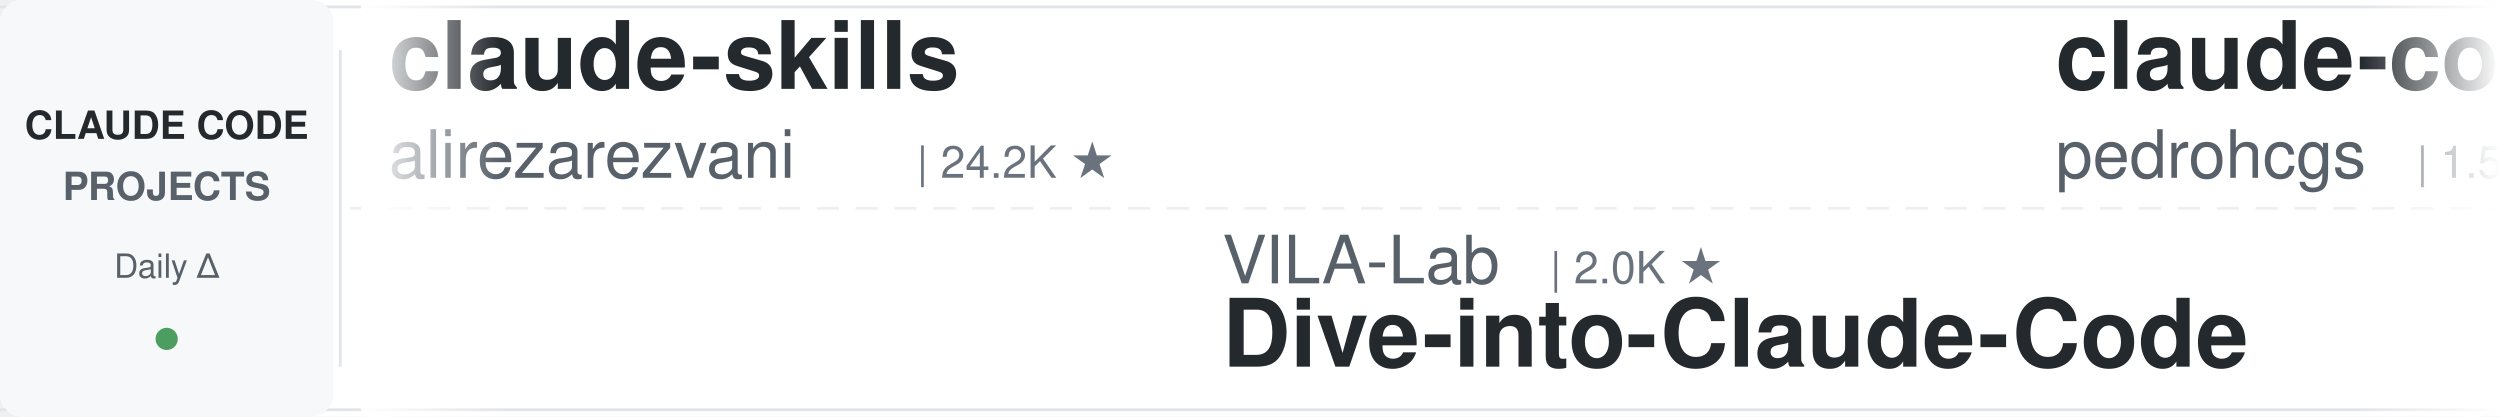
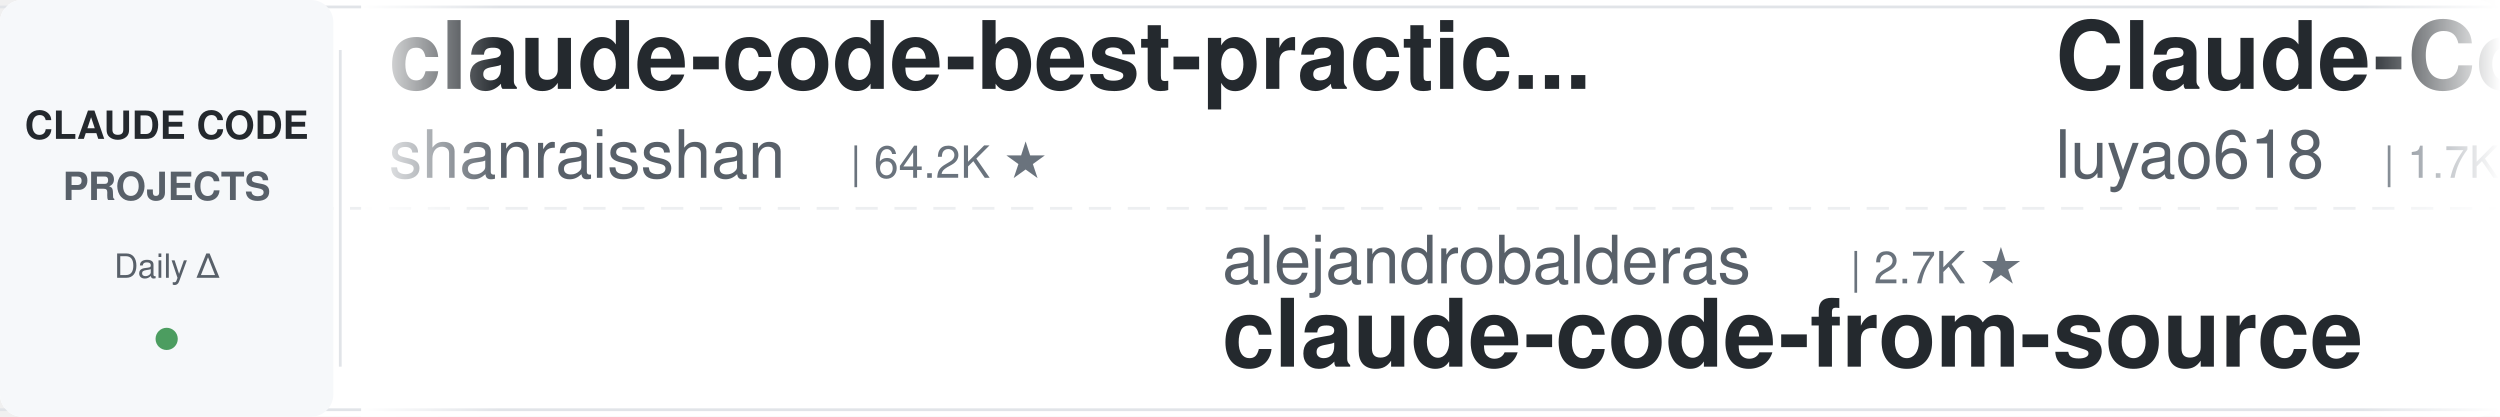
<svg xmlns="http://www.w3.org/2000/svg" width="900" height="150">
  <defs>
    <linearGradient id="leftFade" x1="0%" y1="0%" x2="100%" y2="0%">
      <stop offset="0%" style="stop-color:#ffffff;stop-opacity:1" />
      <stop offset="100%" style="stop-color:#ffffff;stop-opacity:0" />
    </linearGradient>
    <linearGradient id="rightFade" x1="0%" y1="0%" x2="100%" y2="0%">
      <stop offset="0%" style="stop-color:#ffffff;stop-opacity:0" />
      <stop offset="100%" style="stop-color:#ffffff;stop-opacity:1" />
    </linearGradient>
  </defs>
  <rect width="900" height="150" fill="#ffffff" rx="8" />
  <rect x="0" y="2" width="900" height="1" fill="#e1e4e8" />
  <rect x="0" y="147" width="900" height="1" fill="#e1e4e8" />
  <line x1="0" y1="75" x2="900" y2="75" stroke="#e1e4e8" stroke-width="1" stroke-dasharray="8 6" opacity="0.6" />
  <rect x="0" y="0" width="120" height="150" fill="#f6f8fa" rx="8" />
  <text x="60" y="50" font-family="-apple-system, BlinkMacSystemFont, 'Segoe UI', Helvetica, Arial, sans-serif" font-size="14" font-weight="600" fill="#24292e" text-anchor="middle">CLAUDE CODE</text>
  <text x="60" y="72" font-family="-apple-system, BlinkMacSystemFont, 'Segoe UI', Helvetica, Arial, sans-serif" font-size="14" font-weight="600" fill="#586069" text-anchor="middle">PROJECTS</text>
  <text x="60" y="100" font-family="-apple-system, BlinkMacSystemFont, 'Segoe UI', Helvetica, Arial, sans-serif" font-size="12" font-weight="500" fill="#586069" text-anchor="middle">Daily Δ</text>
  <circle cx="60" cy="122" r="4" fill="#22863a" opacity="0.8" />
  <rect x="122" y="18" width="1" height="114" fill="#e1e4e8" />
  <clipPath id="tickerClip">
    <rect x="130" y="0" width="770" height="150" />
  </clipPath>
  <g clip-path="url(#tickerClip)">
    <g id="tickerItems">
      <animateTransform attributeName="transform" attributeType="XML" type="translate" from="0 0" to="-3000 0" dur="54s" repeatCount="indefinite" />
      <g transform="translate(0, 0)">
-         <text x="140" y="32" font-family="-apple-system, BlinkMacSystemFont, 'Segoe UI', Helvetica, Arial, sans-serif" font-size="34" font-weight="600" fill="#24292e">claude-skills</text>
-         <text x="140" y="64" font-family="-apple-system, BlinkMacSystemFont, 'Segoe UI', Helvetica, Arial, sans-serif" font-size="24" font-weight="400" fill="#586069">alirezarezvani</text>
-         <text x="330" y="64" font-family="-apple-system, BlinkMacSystemFont, 'Segoe UI', Helvetica, Arial, sans-serif" font-size="16" font-weight="500" fill="#6a737d">| 24.2K ★</text>
+         <text x="140" y="32" font-family="-apple-system, BlinkMacSystemFont, 'Segoe UI', Helvetica, Arial, sans-serif" font-size="34" font-weight="600" fill="#24292e">claude-code-best-practic...</text>
+         <text x="140" y="64" font-family="-apple-system, BlinkMacSystemFont, 'Segoe UI', Helvetica, Arial, sans-serif" font-size="24" font-weight="400" fill="#586069">shanraisshan</text>
+         <text x="306" y="64" font-family="-apple-system, BlinkMacSystemFont, 'Segoe UI', Helvetica, Arial, sans-serif" font-size="16" font-weight="500" fill="#6a737d">| 64.2K ★</text>
      </g>
      <g transform="translate(300, 0)">
-         <text x="140" y="102" font-family="-apple-system, BlinkMacSystemFont, 'Segoe UI', Helvetica, Arial, sans-serif" font-size="24" font-weight="400" fill="#586069">VILA-Lab</text>
-         <text x="258" y="102" font-family="-apple-system, BlinkMacSystemFont, 'Segoe UI', Helvetica, Arial, sans-serif" font-size="16" font-weight="500" fill="#6a737d">| 2.0K ★</text>
-         <text x="140" y="132" font-family="-apple-system, BlinkMacSystemFont, 'Segoe UI', Helvetica, Arial, sans-serif" font-size="34" font-weight="600" fill="#24292e">Dive-into-Claude-Code</text>
+         <text x="140" y="102" font-family="-apple-system, BlinkMacSystemFont, 'Segoe UI', Helvetica, Arial, sans-serif" font-size="24" font-weight="400" fill="#586069">alejandrobalderas</text>
+         <text x="366" y="102" font-family="-apple-system, BlinkMacSystemFont, 'Segoe UI', Helvetica, Arial, sans-serif" font-size="16" font-weight="500" fill="#6a737d">| 2.7K ★</text>
+         <text x="140" y="132" font-family="-apple-system, BlinkMacSystemFont, 'Segoe UI', Helvetica, Arial, sans-serif" font-size="34" font-weight="600" fill="#24292e">claude-code-from-source</text>
      </g>
      <g transform="translate(600, 0)">
-         <text x="140" y="32" font-family="-apple-system, BlinkMacSystemFont, 'Segoe UI', Helvetica, Arial, sans-serif" font-size="34" font-weight="600" fill="#24292e">claude-code-my-workflow</text>
-         <text x="140" y="64" font-family="-apple-system, BlinkMacSystemFont, 'Segoe UI', Helvetica, Arial, sans-serif" font-size="24" font-weight="400" fill="#586069">pedrohcgs</text>
-         <text x="270" y="64" font-family="-apple-system, BlinkMacSystemFont, 'Segoe UI', Helvetica, Arial, sans-serif" font-size="16" font-weight="500" fill="#6a737d">| 1.5K ★</text>
+         <text x="140" y="32" font-family="-apple-system, BlinkMacSystemFont, 'Segoe UI', Helvetica, Arial, sans-serif" font-size="34" font-weight="600" fill="#24292e">Claude-Code-Source-Study</text>
+         <text x="140" y="64" font-family="-apple-system, BlinkMacSystemFont, 'Segoe UI', Helvetica, Arial, sans-serif" font-size="24" font-weight="400" fill="#586069">luyao618</text>
+         <text x="258" y="64" font-family="-apple-system, BlinkMacSystemFont, 'Segoe UI', Helvetica, Arial, sans-serif" font-size="16" font-weight="500" fill="#6a737d">| 1.7K ★</text>
      </g>
      <g transform="translate(900, 0)">
-         <text x="140" y="102" font-family="-apple-system, BlinkMacSystemFont, 'Segoe UI', Helvetica, Arial, sans-serif" font-size="24" font-weight="400" fill="#586069">andrew-kramer-inno</text>
-         <text x="378" y="102" font-family="-apple-system, BlinkMacSystemFont, 'Segoe UI', Helvetica, Arial, sans-serif" font-size="16" font-weight="500" fill="#6a737d">| 593 ★</text>
-         <text x="140" y="132" font-family="-apple-system, BlinkMacSystemFont, 'Segoe UI', Helvetica, Arial, sans-serif" font-size="34" font-weight="600" fill="#24292e">claude-code-source-build</text>
+         <text x="140" y="102" font-family="-apple-system, BlinkMacSystemFont, 'Segoe UI', Helvetica, Arial, sans-serif" font-size="24" font-weight="400" fill="#586069">xu-xiang</text>
+         <text x="258" y="102" font-family="-apple-system, BlinkMacSystemFont, 'Segoe UI', Helvetica, Arial, sans-serif" font-size="16" font-weight="500" fill="#6a737d">| 1.8K ★</text>
+         <text x="140" y="132" font-family="-apple-system, BlinkMacSystemFont, 'Segoe UI', Helvetica, Arial, sans-serif" font-size="34" font-weight="600" fill="#24292e">everything-claude-code-z...</text>
      </g>
      <g transform="translate(1200, 0)">
-         <text x="140" y="32" font-family="-apple-system, BlinkMacSystemFont, 'Segoe UI', Helvetica, Arial, sans-serif" font-size="34" font-weight="600" fill="#24292e">awesome-claude-code-suba...</text>
-         <text x="140" y="64" font-family="-apple-system, BlinkMacSystemFont, 'Segoe UI', Helvetica, Arial, sans-serif" font-size="24" font-weight="400" fill="#586069">VoltAgent</text>
-         <text x="270" y="64" font-family="-apple-system, BlinkMacSystemFont, 'Segoe UI', Helvetica, Arial, sans-serif" font-size="16" font-weight="500" fill="#6a737d">| 24.2K ★</text>
+         <text x="140" y="32" font-family="-apple-system, BlinkMacSystemFont, 'Segoe UI', Helvetica, Arial, sans-serif" font-size="34" font-weight="600" fill="#24292e">Open-ClaudeCode</text>
+         <text x="140" y="64" font-family="-apple-system, BlinkMacSystemFont, 'Segoe UI', Helvetica, Arial, sans-serif" font-size="24" font-weight="400" fill="#586069">LING71671</text>
+         <text x="270" y="64" font-family="-apple-system, BlinkMacSystemFont, 'Segoe UI', Helvetica, Arial, sans-serif" font-size="16" font-weight="500" fill="#6a737d">| 934 ★</text>
      </g>
      <g transform="translate(1500, 0)">
-         <text x="140" y="102" font-family="-apple-system, BlinkMacSystemFont, 'Segoe UI', Helvetica, Arial, sans-serif" font-size="24" font-weight="400" fill="#586069">centminmod</text>
-         <text x="282" y="102" font-family="-apple-system, BlinkMacSystemFont, 'Segoe UI', Helvetica, Arial, sans-serif" font-size="16" font-weight="500" fill="#6a737d">| 2.6K ★</text>
-         <text x="140" y="132" font-family="-apple-system, BlinkMacSystemFont, 'Segoe UI', Helvetica, Arial, sans-serif" font-size="34" font-weight="600" fill="#24292e">my-claude-code-setup</text>
+         <text x="140" y="102" font-family="-apple-system, BlinkMacSystemFont, 'Segoe UI', Helvetica, Arial, sans-serif" font-size="24" font-weight="400" fill="#586069">pedrohcgs</text>
+         <text x="270" y="102" font-family="-apple-system, BlinkMacSystemFont, 'Segoe UI', Helvetica, Arial, sans-serif" font-size="16" font-weight="500" fill="#6a737d">| 1.5K ★</text>
+         <text x="140" y="132" font-family="-apple-system, BlinkMacSystemFont, 'Segoe UI', Helvetica, Arial, sans-serif" font-size="34" font-weight="600" fill="#24292e">claude-code-my-workflow</text>
      </g>
      <g transform="translate(1800, 0)">
-         <text x="140" y="32" font-family="-apple-system, BlinkMacSystemFont, 'Segoe UI', Helvetica, Arial, sans-serif" font-size="34" font-weight="600" fill="#24292e">system_prompts_leaks</text>
-         <text x="140" y="64" font-family="-apple-system, BlinkMacSystemFont, 'Segoe UI', Helvetica, Arial, sans-serif" font-size="24" font-weight="400" fill="#586069">asgeirtj</text>
-         <text x="258" y="64" font-family="-apple-system, BlinkMacSystemFont, 'Segoe UI', Helvetica, Arial, sans-serif" font-size="16" font-weight="500" fill="#6a737d">| 62.6K ★</text>
+         <text x="140" y="32" font-family="-apple-system, BlinkMacSystemFont, 'Segoe UI', Helvetica, Arial, sans-serif" font-size="34" font-weight="600" fill="#24292e">claude-code-prompts</text>
+         <text x="140" y="64" font-family="-apple-system, BlinkMacSystemFont, 'Segoe UI', Helvetica, Arial, sans-serif" font-size="24" font-weight="400" fill="#586069">repowise-dev</text>
+         <text x="306" y="64" font-family="-apple-system, BlinkMacSystemFont, 'Segoe UI', Helvetica, Arial, sans-serif" font-size="16" font-weight="500" fill="#6a737d">| 1.2K ★</text>
      </g>
      <g transform="translate(2100, 0)">
-         <text x="140" y="102" font-family="-apple-system, BlinkMacSystemFont, 'Segoe UI', Helvetica, Arial, sans-serif" font-size="24" font-weight="400" fill="#586069">krusemediallc</text>
-         <text x="318" y="102" font-family="-apple-system, BlinkMacSystemFont, 'Segoe UI', Helvetica, Arial, sans-serif" font-size="16" font-weight="500" fill="#6a737d">| 1.1K ★</text>
-         <text x="140" y="132" font-family="-apple-system, BlinkMacSystemFont, 'Segoe UI', Helvetica, Arial, sans-serif" font-size="34" font-weight="600" fill="#24292e">arcads-claude-code</text>
+         <text x="140" y="102" font-family="-apple-system, BlinkMacSystemFont, 'Segoe UI', Helvetica, Arial, sans-serif" font-size="24" font-weight="400" fill="#586069">fuergaosi233</text>
+         <text x="306" y="102" font-family="-apple-system, BlinkMacSystemFont, 'Segoe UI', Helvetica, Arial, sans-serif" font-size="16" font-weight="500" fill="#6a737d">| 2.8K ★</text>
+         <text x="140" y="132" font-family="-apple-system, BlinkMacSystemFont, 'Segoe UI', Helvetica, Arial, sans-serif" font-size="34" font-weight="600" fill="#24292e">claude-code-proxy</text>
      </g>
      <g transform="translate(2400, 0)">
-         <text x="140" y="32" font-family="-apple-system, BlinkMacSystemFont, 'Segoe UI', Helvetica, Arial, sans-serif" font-size="34" font-weight="600" fill="#24292e">claude_code_src</text>
-         <text x="140" y="64" font-family="-apple-system, BlinkMacSystemFont, 'Segoe UI', Helvetica, Arial, sans-serif" font-size="24" font-weight="400" fill="#586069">ponponon</text>
-         <text x="258" y="64" font-family="-apple-system, BlinkMacSystemFont, 'Segoe UI', Helvetica, Arial, sans-serif" font-size="16" font-weight="500" fill="#6a737d">| 2.3K ★</text>
+         <text x="140" y="32" font-family="-apple-system, BlinkMacSystemFont, 'Segoe UI', Helvetica, Arial, sans-serif" font-size="34" font-weight="600" fill="#24292e">ClaudeCodeAgents</text>
+         <text x="140" y="64" font-family="-apple-system, BlinkMacSystemFont, 'Segoe UI', Helvetica, Arial, sans-serif" font-size="24" font-weight="400" fill="#586069">darcyegb</text>
+         <text x="258" y="64" font-family="-apple-system, BlinkMacSystemFont, 'Segoe UI', Helvetica, Arial, sans-serif" font-size="16" font-weight="500" fill="#6a737d">| 757 ★</text>
      </g>
      <g transform="translate(2700, 0)">
-         <text x="140" y="102" font-family="-apple-system, BlinkMacSystemFont, 'Segoe UI', Helvetica, Arial, sans-serif" font-size="24" font-weight="400" fill="#586069">Maciek-roboblog</text>
-         <text x="342" y="102" font-family="-apple-system, BlinkMacSystemFont, 'Segoe UI', Helvetica, Arial, sans-serif" font-size="16" font-weight="500" fill="#6a737d">| 8.6K ★</text>
-         <text x="140" y="132" font-family="-apple-system, BlinkMacSystemFont, 'Segoe UI', Helvetica, Arial, sans-serif" font-size="34" font-weight="600" fill="#24292e">Claude-Code-Usage-Monito...</text>
+         <text x="140" y="102" font-family="-apple-system, BlinkMacSystemFont, 'Segoe UI', Helvetica, Arial, sans-serif" font-size="24" font-weight="400" fill="#586069">wanshuiyin</text>
+         <text x="282" y="102" font-family="-apple-system, BlinkMacSystemFont, 'Segoe UI', Helvetica, Arial, sans-serif" font-size="16" font-weight="500" fill="#6a737d">| 14.5K ★</text>
+         <text x="140" y="132" font-family="-apple-system, BlinkMacSystemFont, 'Segoe UI', Helvetica, Arial, sans-serif" font-size="34" font-weight="600" fill="#24292e">Auto-claude-code-researc...</text>
      </g>
      <g transform="translate(3000, 0)">
-         <text x="140" y="32" font-family="-apple-system, BlinkMacSystemFont, 'Segoe UI', Helvetica, Arial, sans-serif" font-size="34" font-weight="600" fill="#24292e">claude-skills</text>
-         <text x="140" y="64" font-family="-apple-system, BlinkMacSystemFont, 'Segoe UI', Helvetica, Arial, sans-serif" font-size="24" font-weight="400" fill="#586069">alirezarezvani</text>
-         <text x="330" y="64" font-family="-apple-system, BlinkMacSystemFont, 'Segoe UI', Helvetica, Arial, sans-serif" font-size="16" font-weight="500" fill="#6a737d">| 24.2K ★</text>
+         <text x="140" y="32" font-family="-apple-system, BlinkMacSystemFont, 'Segoe UI', Helvetica, Arial, sans-serif" font-size="34" font-weight="600" fill="#24292e">claude-code-best-practic...</text>
+         <text x="140" y="64" font-family="-apple-system, BlinkMacSystemFont, 'Segoe UI', Helvetica, Arial, sans-serif" font-size="24" font-weight="400" fill="#586069">shanraisshan</text>
+         <text x="306" y="64" font-family="-apple-system, BlinkMacSystemFont, 'Segoe UI', Helvetica, Arial, sans-serif" font-size="16" font-weight="500" fill="#6a737d">| 64.2K ★</text>
      </g>
      <g transform="translate(3300, 0)">
-         <text x="140" y="102" font-family="-apple-system, BlinkMacSystemFont, 'Segoe UI', Helvetica, Arial, sans-serif" font-size="24" font-weight="400" fill="#586069">VILA-Lab</text>
-         <text x="258" y="102" font-family="-apple-system, BlinkMacSystemFont, 'Segoe UI', Helvetica, Arial, sans-serif" font-size="16" font-weight="500" fill="#6a737d">| 2.0K ★</text>
-         <text x="140" y="132" font-family="-apple-system, BlinkMacSystemFont, 'Segoe UI', Helvetica, Arial, sans-serif" font-size="34" font-weight="600" fill="#24292e">Dive-into-Claude-Code</text>
+         <text x="140" y="102" font-family="-apple-system, BlinkMacSystemFont, 'Segoe UI', Helvetica, Arial, sans-serif" font-size="24" font-weight="400" fill="#586069">alejandrobalderas</text>
+         <text x="366" y="102" font-family="-apple-system, BlinkMacSystemFont, 'Segoe UI', Helvetica, Arial, sans-serif" font-size="16" font-weight="500" fill="#6a737d">| 2.7K ★</text>
+         <text x="140" y="132" font-family="-apple-system, BlinkMacSystemFont, 'Segoe UI', Helvetica, Arial, sans-serif" font-size="34" font-weight="600" fill="#24292e">claude-code-from-source</text>
      </g>
      <g transform="translate(3600, 0)">
-         <text x="140" y="32" font-family="-apple-system, BlinkMacSystemFont, 'Segoe UI', Helvetica, Arial, sans-serif" font-size="34" font-weight="600" fill="#24292e">claude-code-my-workflow</text>
-         <text x="140" y="64" font-family="-apple-system, BlinkMacSystemFont, 'Segoe UI', Helvetica, Arial, sans-serif" font-size="24" font-weight="400" fill="#586069">pedrohcgs</text>
-         <text x="270" y="64" font-family="-apple-system, BlinkMacSystemFont, 'Segoe UI', Helvetica, Arial, sans-serif" font-size="16" font-weight="500" fill="#6a737d">| 1.5K ★</text>
+         <text x="140" y="32" font-family="-apple-system, BlinkMacSystemFont, 'Segoe UI', Helvetica, Arial, sans-serif" font-size="34" font-weight="600" fill="#24292e">Claude-Code-Source-Study</text>
+         <text x="140" y="64" font-family="-apple-system, BlinkMacSystemFont, 'Segoe UI', Helvetica, Arial, sans-serif" font-size="24" font-weight="400" fill="#586069">luyao618</text>
+         <text x="258" y="64" font-family="-apple-system, BlinkMacSystemFont, 'Segoe UI', Helvetica, Arial, sans-serif" font-size="16" font-weight="500" fill="#6a737d">| 1.7K ★</text>
      </g>
      <g transform="translate(3900, 0)">
-         <text x="140" y="102" font-family="-apple-system, BlinkMacSystemFont, 'Segoe UI', Helvetica, Arial, sans-serif" font-size="24" font-weight="400" fill="#586069">andrew-kramer-inno</text>
-         <text x="378" y="102" font-family="-apple-system, BlinkMacSystemFont, 'Segoe UI', Helvetica, Arial, sans-serif" font-size="16" font-weight="500" fill="#6a737d">| 593 ★</text>
-         <text x="140" y="132" font-family="-apple-system, BlinkMacSystemFont, 'Segoe UI', Helvetica, Arial, sans-serif" font-size="34" font-weight="600" fill="#24292e">claude-code-source-build</text>
+         <text x="140" y="102" font-family="-apple-system, BlinkMacSystemFont, 'Segoe UI', Helvetica, Arial, sans-serif" font-size="24" font-weight="400" fill="#586069">xu-xiang</text>
+         <text x="258" y="102" font-family="-apple-system, BlinkMacSystemFont, 'Segoe UI', Helvetica, Arial, sans-serif" font-size="16" font-weight="500" fill="#6a737d">| 1.8K ★</text>
+         <text x="140" y="132" font-family="-apple-system, BlinkMacSystemFont, 'Segoe UI', Helvetica, Arial, sans-serif" font-size="34" font-weight="600" fill="#24292e">everything-claude-code-z...</text>
      </g>
    </g>
  </g>
  <rect x="130" y="0" width="50" height="150" fill="url(#leftFade)" />
  <rect x="850" y="0" width="50" height="150" fill="url(#rightFade)" />
</svg>
